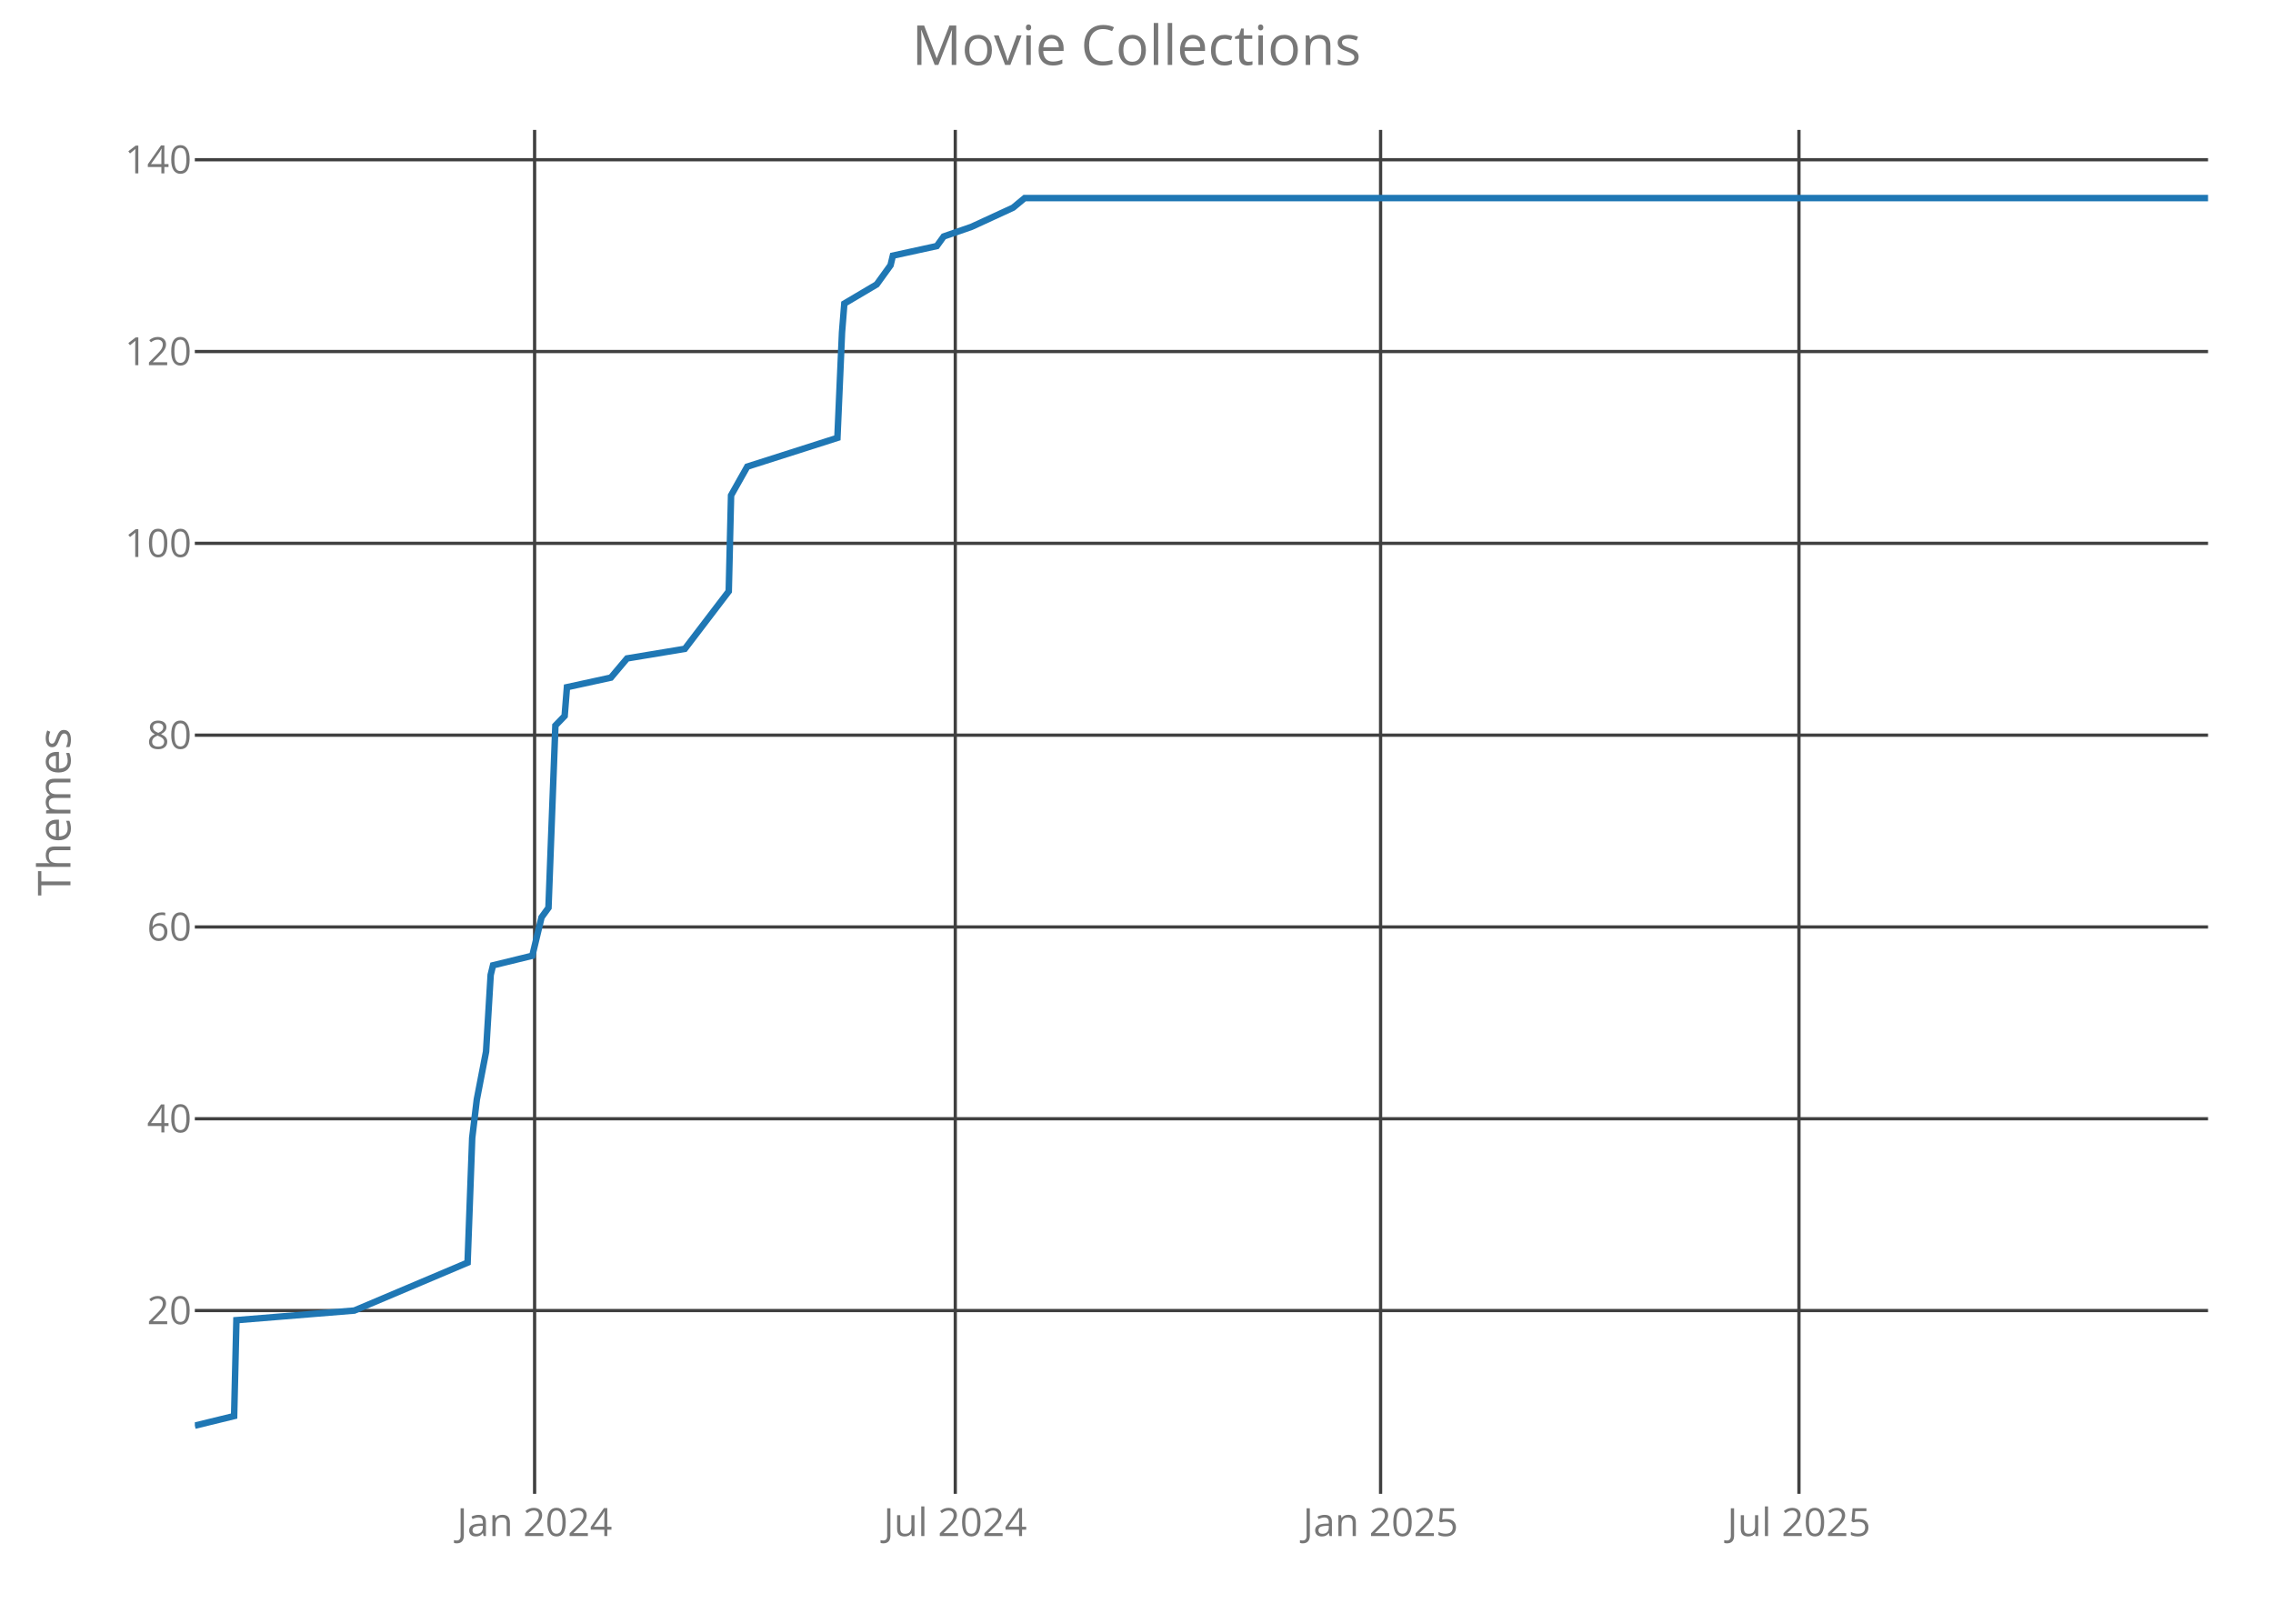
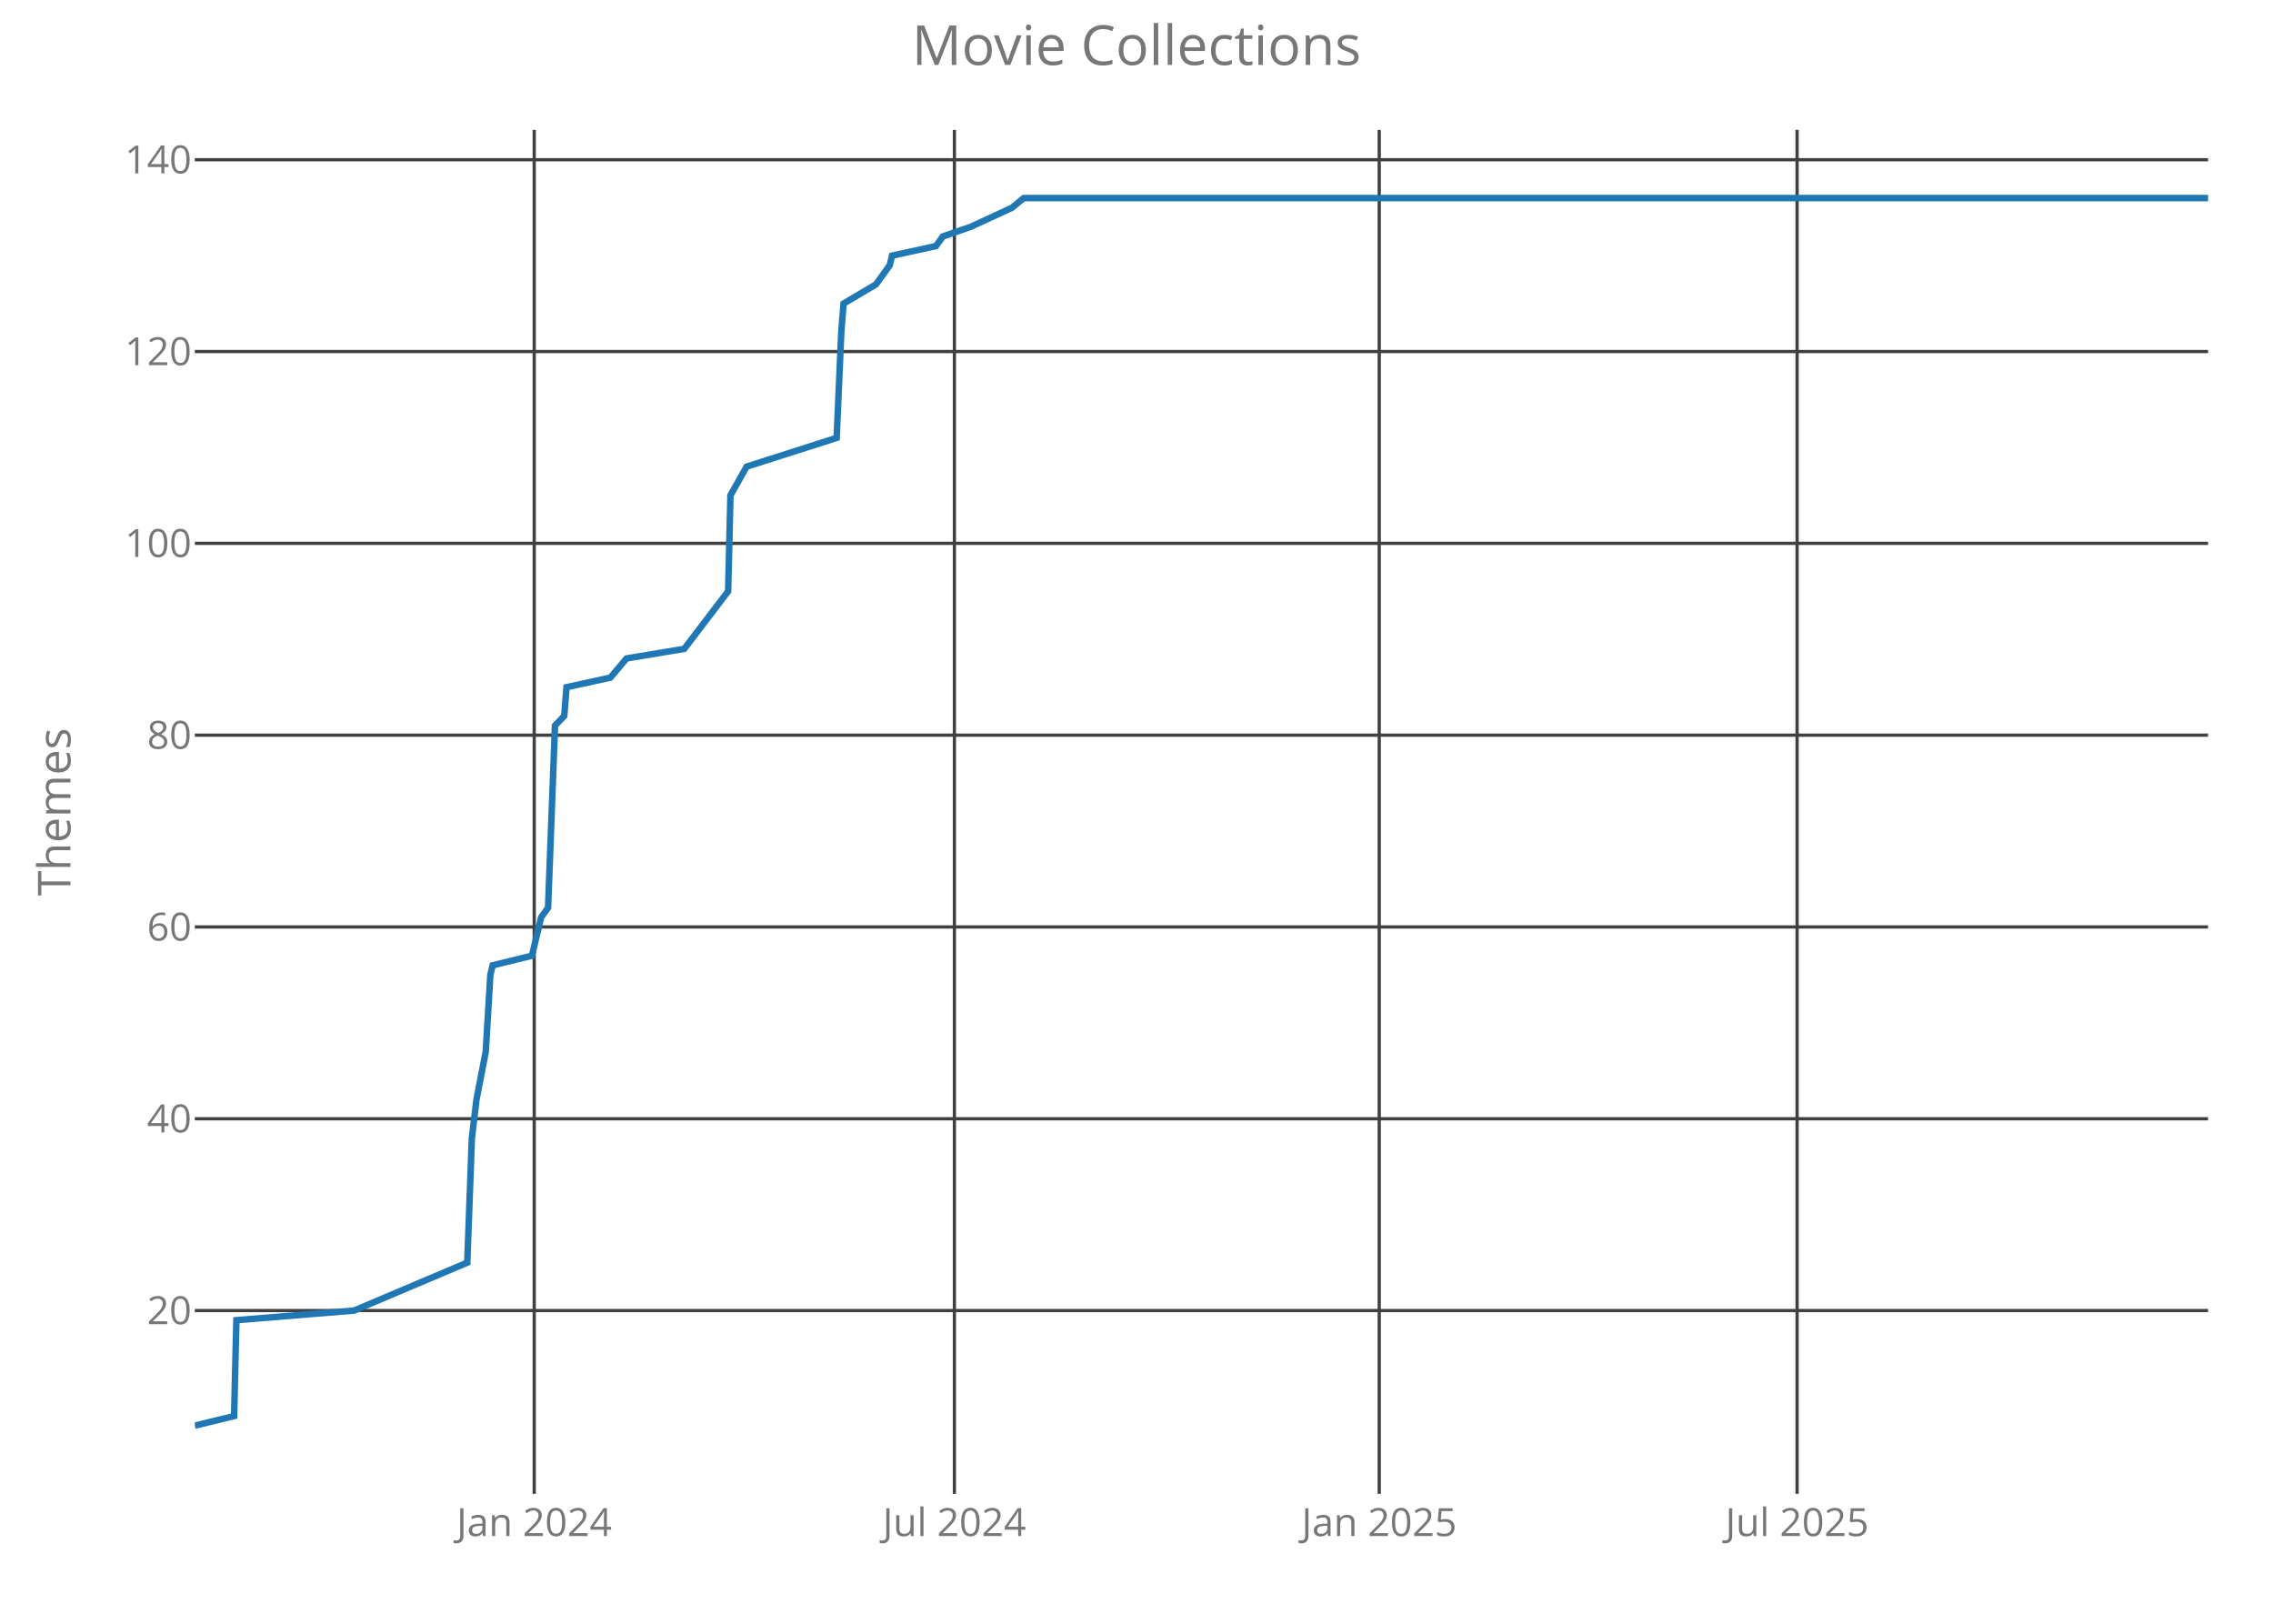
<svg xmlns="http://www.w3.org/2000/svg" class="main-svg" width="700" height="500" style="" viewBox="0 0 700 500">
  <rect x="0" y="0" width="700" height="500" style="fill: rgb(0, 0, 0); fill-opacity: 0;" />
-   <defs id="defs-bab33c">
+   <defs id="defs-b941b2">
    <g class="clips">
-       <clipPath id="clipbab33cxyplot" class="plotclip">
+       <clipPath id="clipb941b2xyplot" class="plotclip">
        <rect width="620" height="420" />
      </clipPath>
-       <clipPath class="axesclip" id="clipbab33cx">
+       <clipPath class="axesclip" id="clipb941b2x">
        <rect x="60" y="0" width="620" height="500" />
      </clipPath>
-       <clipPath class="axesclip" id="clipbab33cy">
+       <clipPath class="axesclip" id="clipb941b2y">
        <rect x="0" y="40" width="700" height="420" />
      </clipPath>
-       <clipPath class="axesclip" id="clipbab33cxy">
+       <clipPath class="axesclip" id="clipb941b2xy">
        <rect x="60" y="40" width="620" height="420" />
      </clipPath>
    </g>
    <g class="gradients" />
  </defs>
  <g class="bglayer">
    <rect class="bg" x="60" y="40" width="620" height="420" style="fill: rgb(0, 0, 0); fill-opacity: 0; stroke-width: 0;" />
  </g>
  <g class="layer-below">
    <g class="imagelayer" />
    <g class="shapelayer" />
  </g>
  <g class="cartesianlayer">
    <g class="subplot xy">
      <g class="layer-subplot">
        <g class="shapelayer" />
        <g class="imagelayer" />
      </g>
      <g class="gridlayer">
        <g class="x">
-           <path class="xgrid crisp" transform="translate(164.64,0)" d="M0,40v420" style="stroke: rgb(64, 64, 64); stroke-opacity: 1; stroke-width: 1px;" />
-           <path class="xgrid crisp" transform="translate(294.19,0)" d="M0,40v420" style="stroke: rgb(64, 64, 64); stroke-opacity: 1; stroke-width: 1px;" />
-           <path class="xgrid crisp" transform="translate(425.17,0)" d="M0,40v420" style="stroke: rgb(64, 64, 64); stroke-opacity: 1; stroke-width: 1px;" />
-           <path class="xgrid crisp" transform="translate(554.01,0)" d="M0,40v420" style="stroke: rgb(64, 64, 64); stroke-opacity: 1; stroke-width: 1px;" />
+           <path class="xgrid crisp" transform="translate(164.52,0)" d="M0,40v420" style="stroke: rgb(64, 64, 64); stroke-opacity: 1; stroke-width: 1px;" />
+           <path class="xgrid crisp" transform="translate(293.92,0)" d="M0,40v420" style="stroke: rgb(64, 64, 64); stroke-opacity: 1; stroke-width: 1px;" />
+           <path class="xgrid crisp" transform="translate(424.75,0)" d="M0,40v420" style="stroke: rgb(64, 64, 64); stroke-opacity: 1; stroke-width: 1px;" />
+           <path class="xgrid crisp" transform="translate(553.44,0)" d="M0,40v420" style="stroke: rgb(64, 64, 64); stroke-opacity: 1; stroke-width: 1px;" />
        </g>
        <g class="y">
          <path class="ygrid crisp" transform="translate(0,403.56)" d="M60,0h620" style="stroke: rgb(64, 64, 64); stroke-opacity: 1; stroke-width: 1px;" />
          <path class="ygrid crisp" transform="translate(0,344.5)" d="M60,0h620" style="stroke: rgb(64, 64, 64); stroke-opacity: 1; stroke-width: 1px;" />
          <path class="ygrid crisp" transform="translate(0,285.44)" d="M60,0h620" style="stroke: rgb(64, 64, 64); stroke-opacity: 1; stroke-width: 1px;" />
          <path class="ygrid crisp" transform="translate(0,226.38)" d="M60,0h620" style="stroke: rgb(64, 64, 64); stroke-opacity: 1; stroke-width: 1px;" />
          <path class="ygrid crisp" transform="translate(0,167.31)" d="M60,0h620" style="stroke: rgb(64, 64, 64); stroke-opacity: 1; stroke-width: 1px;" />
          <path class="ygrid crisp" transform="translate(0,108.25)" d="M60,0h620" style="stroke: rgb(64, 64, 64); stroke-opacity: 1; stroke-width: 1px;" />
          <path class="ygrid crisp" transform="translate(0,49.19)" d="M60,0h620" style="stroke: rgb(64, 64, 64); stroke-opacity: 1; stroke-width: 1px;" />
        </g>
      </g>
      <g class="zerolinelayer" />
      <path class="xlines-below crisp" d="M0,0" style="fill: none;" />
      <path class="ylines-below crisp" d="M0,0" style="fill: none;" />
      <g class="overlines-below" />
      <g class="xaxislayer-below">
        <g class="xtick">
-           <text text-anchor="middle" x="0" y="473" transform="translate(164.64,0)" style="font-family: 'Open Sans'; font-size: 12px; fill: rgb(119, 119, 119); fill-opacity: 1; white-space: pre;">Jan 2024</text>
+           <text text-anchor="middle" x="0" y="473" transform="translate(164.52,0)" style="font-family: 'Open Sans'; font-size: 12px; fill: rgb(119, 119, 119); fill-opacity: 1; white-space: pre;">Jan 2024</text>
        </g>
        <g class="xtick">
-           <text text-anchor="middle" x="0" y="473" transform="translate(294.19,0)" style="font-family: 'Open Sans'; font-size: 12px; fill: rgb(119, 119, 119); fill-opacity: 1; white-space: pre;">Jul 2024</text>
+           <text text-anchor="middle" x="0" y="473" transform="translate(293.92,0)" style="font-family: 'Open Sans'; font-size: 12px; fill: rgb(119, 119, 119); fill-opacity: 1; white-space: pre;">Jul 2024</text>
        </g>
        <g class="xtick">
-           <text text-anchor="middle" x="0" y="473" transform="translate(425.17,0)" style="font-family: 'Open Sans'; font-size: 12px; fill: rgb(119, 119, 119); fill-opacity: 1; white-space: pre;">Jan 2025</text>
+           <text text-anchor="middle" x="0" y="473" transform="translate(424.75,0)" style="font-family: 'Open Sans'; font-size: 12px; fill: rgb(119, 119, 119); fill-opacity: 1; white-space: pre;">Jan 2025</text>
        </g>
        <g class="xtick">
-           <text text-anchor="middle" x="0" y="473" transform="translate(554.01,0)" style="font-family: 'Open Sans'; font-size: 12px; fill: rgb(119, 119, 119); fill-opacity: 1; white-space: pre;">Jul 2025</text>
+           <text text-anchor="middle" x="0" y="473" transform="translate(553.44,0)" style="font-family: 'Open Sans'; font-size: 12px; fill: rgb(119, 119, 119); fill-opacity: 1; white-space: pre;">Jul 2025</text>
        </g>
      </g>
      <g class="yaxislayer-below">
        <g class="ytick">
          <text text-anchor="end" x="59" y="4.2" transform="translate(0,403.56)" style="font-family: 'Open Sans'; font-size: 12px; fill: rgb(119, 119, 119); fill-opacity: 1; white-space: pre;">20</text>
        </g>
        <g class="ytick">
          <text text-anchor="end" x="59" y="4.2" transform="translate(0,344.5)" style="font-family: 'Open Sans'; font-size: 12px; fill: rgb(119, 119, 119); fill-opacity: 1; white-space: pre;">40</text>
        </g>
        <g class="ytick">
          <text text-anchor="end" x="59" y="4.2" transform="translate(0,285.44)" style="font-family: 'Open Sans'; font-size: 12px; fill: rgb(119, 119, 119); fill-opacity: 1; white-space: pre;">60</text>
        </g>
        <g class="ytick">
          <text text-anchor="end" x="59" y="4.2" transform="translate(0,226.38)" style="font-family: 'Open Sans'; font-size: 12px; fill: rgb(119, 119, 119); fill-opacity: 1; white-space: pre;">80</text>
        </g>
        <g class="ytick">
          <text text-anchor="end" x="59" y="4.2" transform="translate(0,167.31)" style="font-family: 'Open Sans'; font-size: 12px; fill: rgb(119, 119, 119); fill-opacity: 1; white-space: pre;">100</text>
        </g>
        <g class="ytick">
          <text text-anchor="end" x="59" y="4.2" transform="translate(0,108.25)" style="font-family: 'Open Sans'; font-size: 12px; fill: rgb(119, 119, 119); fill-opacity: 1; white-space: pre;">120</text>
        </g>
        <g class="ytick">
          <text text-anchor="end" x="59" y="4.2" transform="translate(0,49.19)" style="font-family: 'Open Sans'; font-size: 12px; fill: rgb(119, 119, 119); fill-opacity: 1; white-space: pre;">140</text>
        </g>
      </g>
      <g class="overaxes-below" />
-       <g class="plot" transform="translate(60,40)" clip-path="url('#clipbab33cxyplot')">
+       <g class="plot" transform="translate(60,40)" clip-path="url('#clipb941b2xyplot')">
        <g class="scatterlayer mlayer">
-           <g class="trace scatter tracef479fc" style="stroke-miterlimit: 2; opacity: 1;">
+           <g class="trace scatter tracea95477" style="stroke-miterlimit: 2; opacity: 1;">
            <g class="fills" />
            <g class="errorbars" />
            <g class="lines">
-               <path class="js-line" d="M0,399L12.1,396.05L12.81,366.52L49.12,363.56L84,348.8L85.42,310.41L86.84,298.59L89.69,283.83L91.11,260.2L91.83,257.25L103.93,254.3L106.77,242.48L108.91,239.53L111.04,183.42L113.89,180.47L114.6,171.61L128.13,168.66L133.11,162.75L150.91,159.8L164.43,142.08L165.14,112.55L170.13,103.69L197.89,94.83L199.31,62.34L200.02,53.48L209.99,47.58L212.12,44.63L214.26,41.67L214.97,38.72L228.5,35.77L230.63,32.81L239.17,29.86L251.99,23.95L255.55,21L620,21" style="vector-effect: non-scaling-stroke; fill: none; stroke: rgb(31, 119, 180); stroke-opacity: 1; stroke-width: 2px; opacity: 1;" />
+               <path class="js-line" d="M0,399L12.09,396.05L12.8,366.52L49.06,363.56L83.9,348.8L85.32,310.41L86.74,298.59L89.59,283.83L91.01,260.2L91.72,257.25L103.81,254.3L106.65,242.48L108.78,239.53L110.92,183.42L113.76,180.47L114.47,171.61L127.98,168.66L132.96,162.75L150.73,159.8L164.24,142.08L164.95,112.55L169.93,103.69L197.66,94.83L199.08,62.34L199.79,53.48L209.75,47.58L211.88,44.63L214.01,41.67L214.72,38.72L228.23,35.77L230.37,32.81L238.9,29.86L251.7,23.95L255.25,21L620,21" style="vector-effect: non-scaling-stroke; fill: none; stroke: rgb(31, 119, 180); stroke-opacity: 1; stroke-width: 2px; opacity: 1;" />
            </g>
            <g class="points" />
            <g class="text" />
          </g>
        </g>
      </g>
      <g class="overplot" />
      <path class="xlines-above" />
      <path class="ylines-above" />
      <g class="overlines-above" />
      <g class="xaxislayer-above" />
      <g class="yaxislayer-above" />
      <g class="overaxes-above" />
    </g>
  </g>
  <g class="polarlayer" />
  <g class="ternarylayer" />
  <g class="geolayer" />
  <g class="funnelarealayer" />
  <g class="pielayer" />
  <g class="treemaplayer" />
  <g class="sunburstlayer" />
  <g class="glimages" />
-   <defs id="topdefs-bab33c">
+   <defs id="topdefs-b941b2">
    <g class="clips" />
  </defs>
  <g class="layer-above">
    <g class="imagelayer" />
    <g class="shapelayer" />
  </g>
  <g class="infolayer">
    <g class="g-gtitle">
      <text class="gtitle" x="350" y="20" text-anchor="middle" dy="0em" style="font-family: 'Open Sans'; font-size: 17px; fill: rgb(119, 119, 119); opacity: 1; font-weight: normal; white-space: pre;">Movie Collections</text>
    </g>
    <g class="g-xtitle" />
    <g class="g-ytitle">
      <text class="ytitle" transform="rotate(-90,21.7,250)" x="21.7" y="250" text-anchor="middle" style="font-family: 'Open Sans'; font-size: 14px; fill: rgb(119, 119, 119); opacity: 1; font-weight: normal; white-space: pre;">Themes</text>
    </g>
  </g>
</svg>
